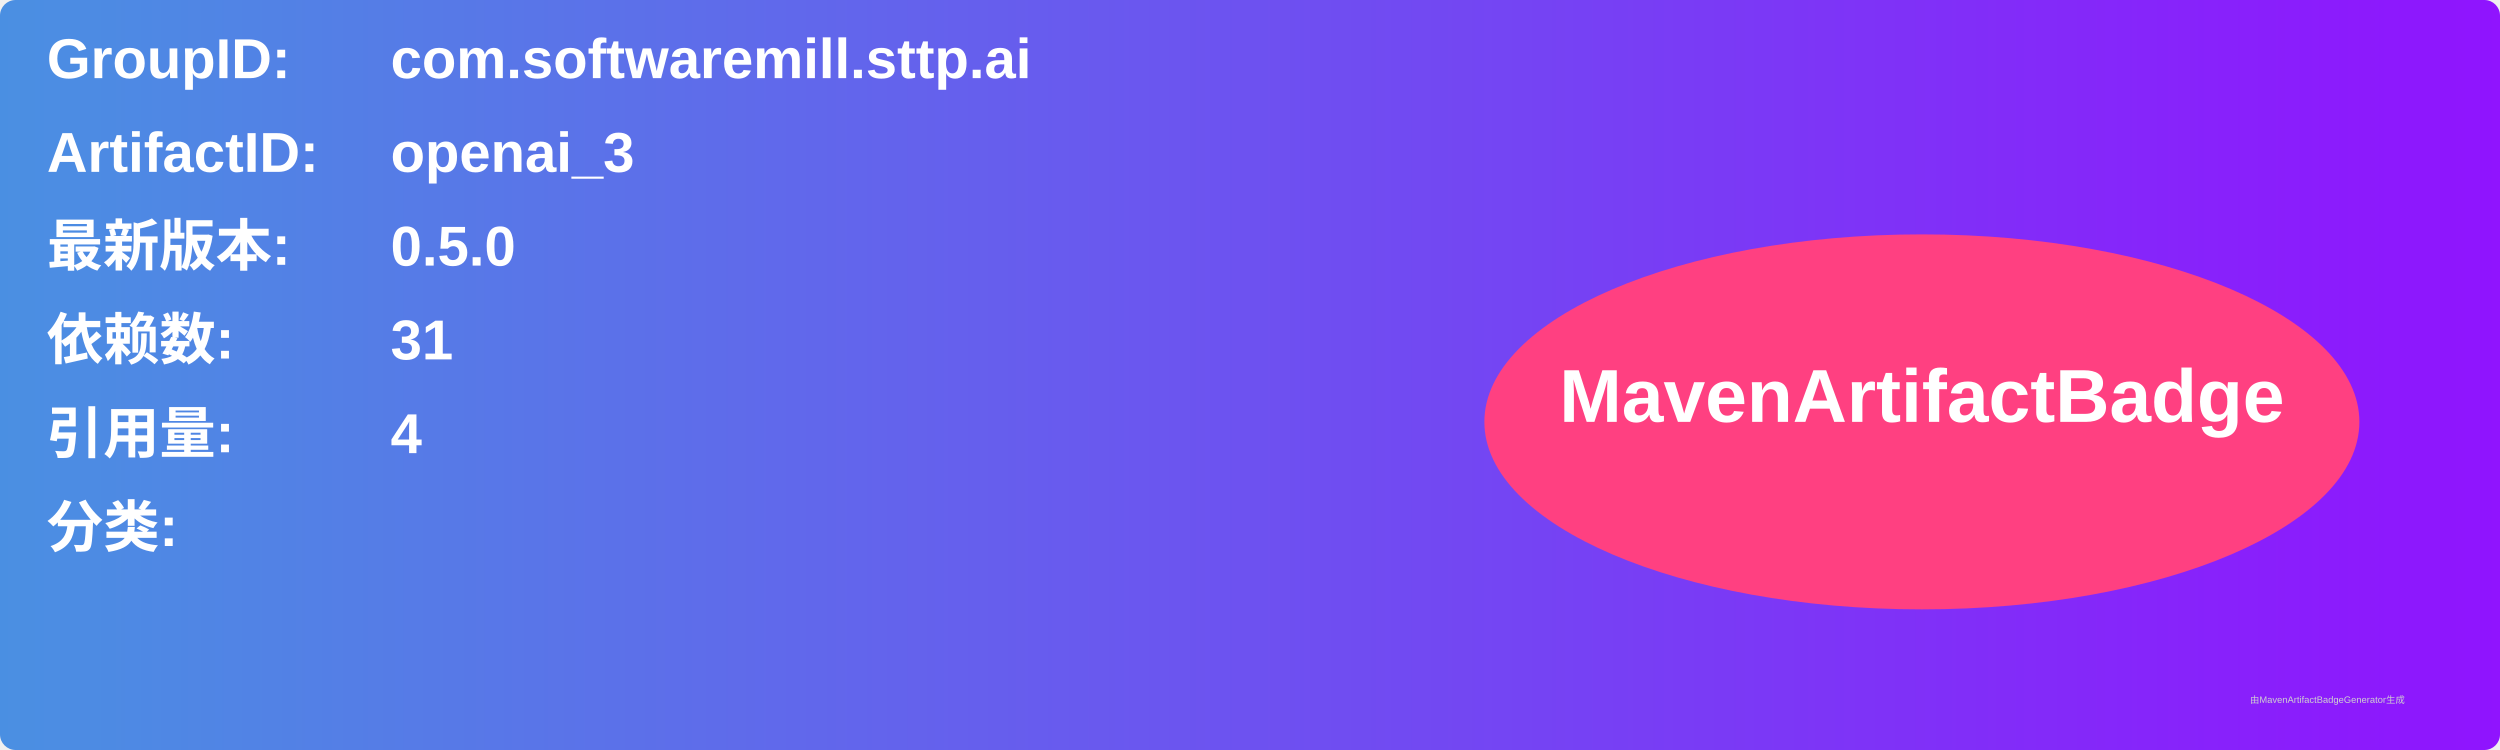
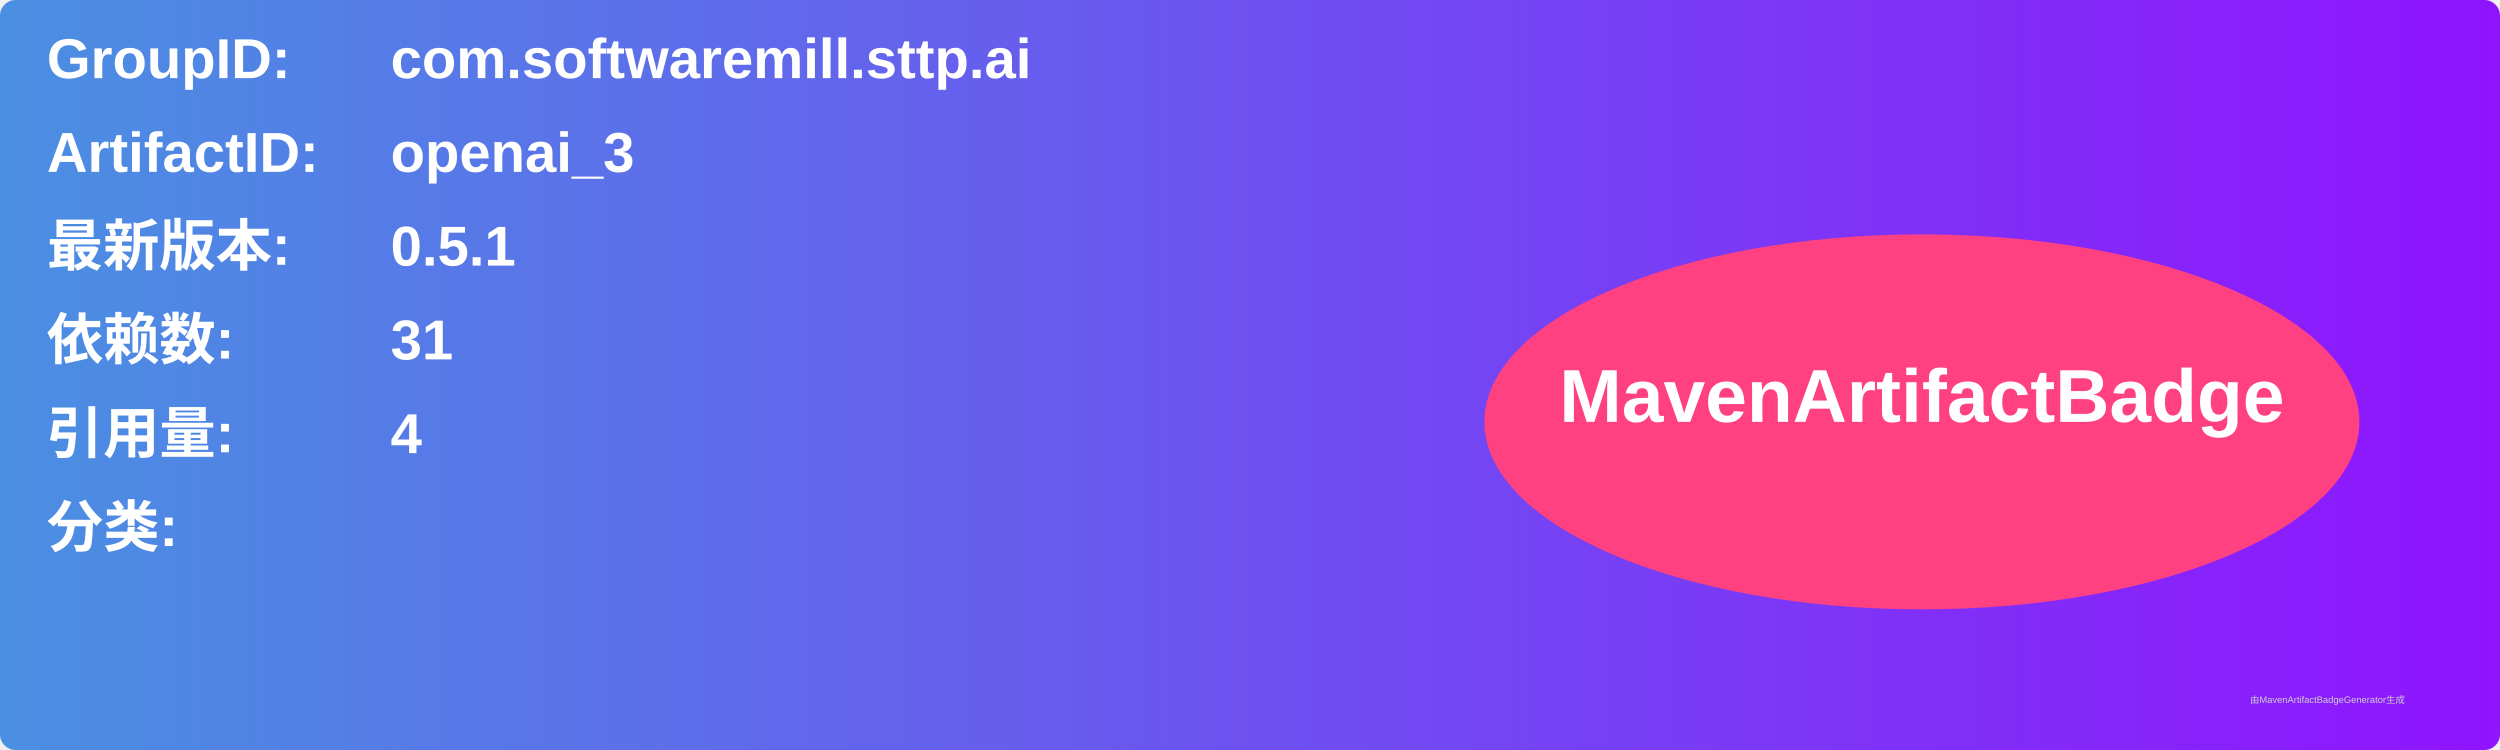
<svg xmlns="http://www.w3.org/2000/svg" width="800" height="240" viewBox="0 0 800 240">
  <linearGradient id="grad" x1="0%" y1="0%" x2="100%" y2="0%">
    <stop offset="0%" stop-color="#4a90e2" />
    <stop offset="100%" stop-color="#9013fe" />
  </linearGradient>
  <rect width="100%" height="100%" rx="5" ry="5" fill="url(#grad)" />
  <g transform="translate(15, 15)">
    <text x="0" y="10" font-family="Arial" font-size="18" fill="white" font-weight="bold" width="260">GroupID:</text>
    <text x="110" y="10" font-family="Arial" font-size="18" fill="white" font-weight="bold" width="460">com.softwaremill.sttp.ai</text>
    <text x="0" y="40" font-family="Arial" font-size="18" fill="white" font-weight="bold" width="260">ArtifactID:</text>
    <text x="110" y="40" font-family="Arial" font-size="18" fill="white" font-weight="bold" width="460">openai_3</text>
    <text x="0" y="70" font-family="Arial" font-size="18" fill="white" font-weight="bold">最新版本:</text>
    <text x="110" y="70" font-family="Arial" font-size="18" fill="white" font-weight="bold">
-       <tspan font-weight="bold">0.5.0</tspan>
+       <tspan font-weight="bold">0.5.1</tspan>
    </text>
    <text x="0" y="100" font-family="Arial" font-size="18" fill="white" font-weight="bold">依赖数: </text>
    <text x="110" y="100" font-family="Arial" font-size="18" fill="white">
      <tspan font-weight="bold">31</tspan>
    </text>
    <text x="0" y="130" font-family="Arial" font-size="18" fill="white" font-weight="bold">引用量: </text>
    <text x="110" y="130" font-family="Arial" font-size="18" fill="white">
      <tspan font-weight="bold">4</tspan>
    </text>
    <text x="0" y="160" font-family="Arial" font-size="18" fill="white" font-weight="bold">分类:</text>
    <text x="10" y="190" font-family="Arial" font-size="10" fill="white">
      <tspan font-weight="bold" />
    </text>
    <ellipse cx="600" cy="120" rx="140" ry="60" fill="#ff4081" />
    <text x="600" y="120" text-anchor="middle" font-family="Arial" font-size="24" fill="white" font-weight="bold">MavenArtifactBadge</text>
  </g>
  <text x="720" y="225" font-family="Arial" font-size="3" fill="#d0d0d0">由MavenArtifactBadgeGenerator生成</text>
</svg>
